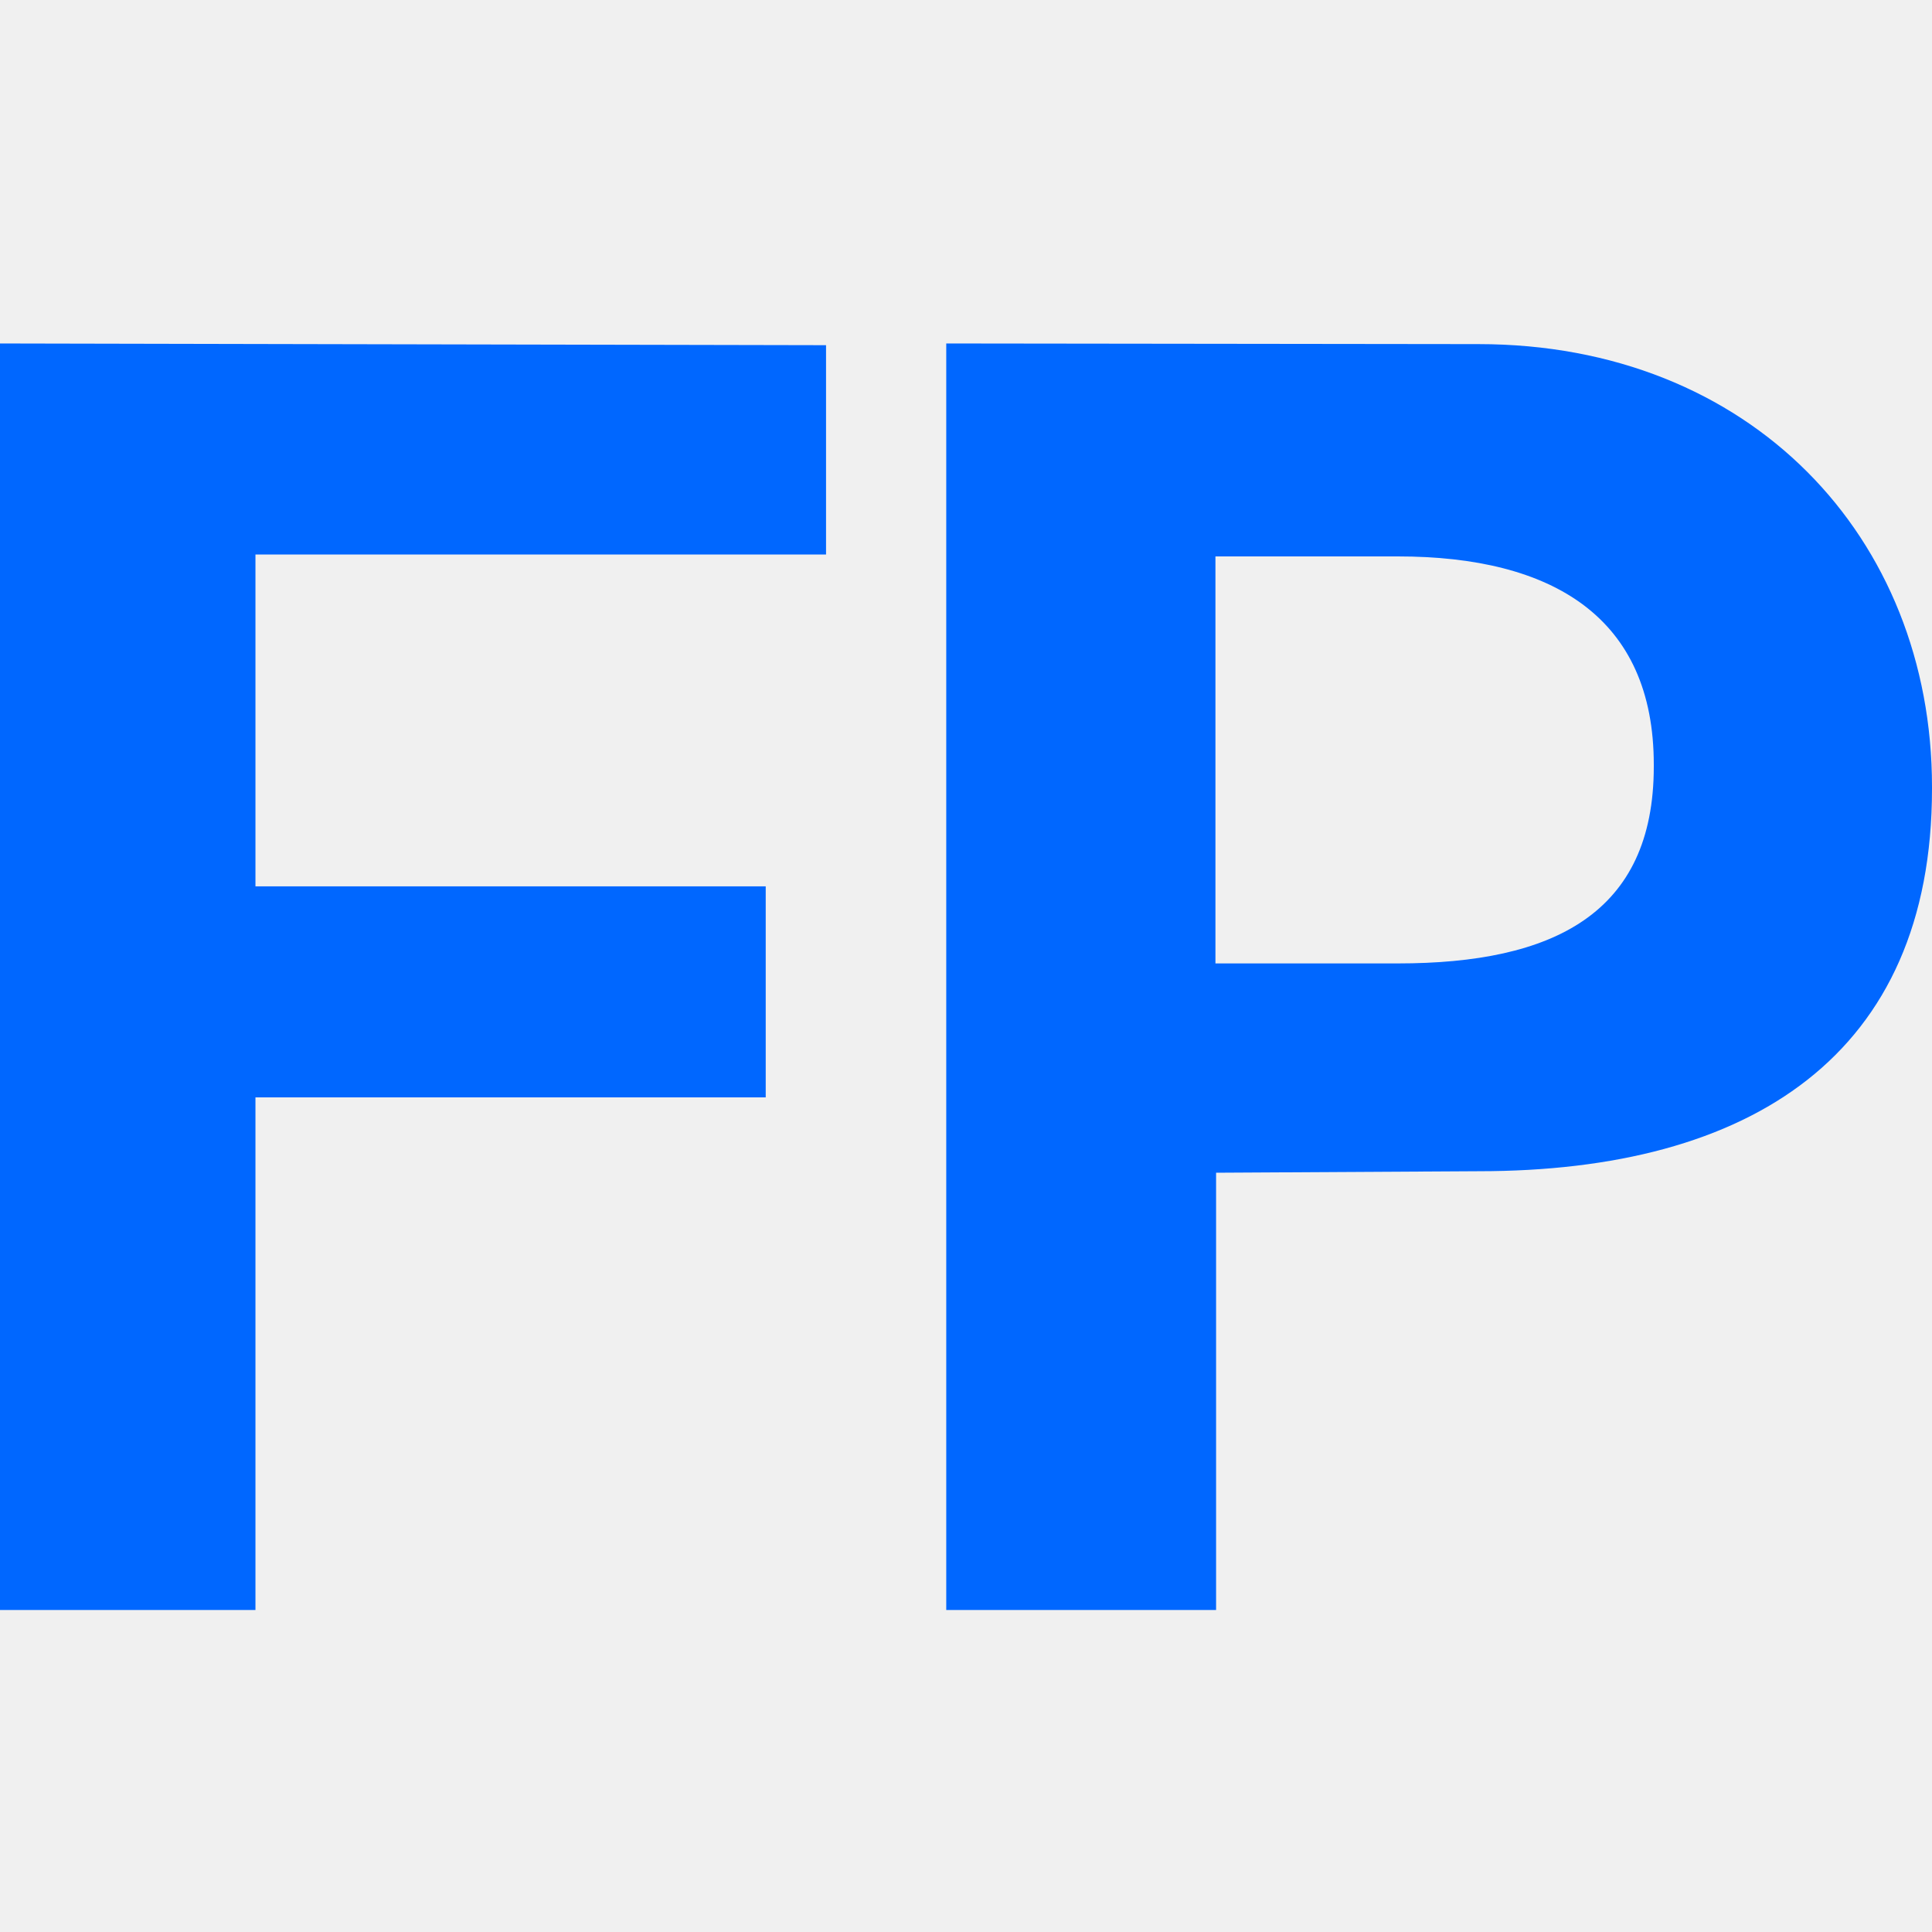
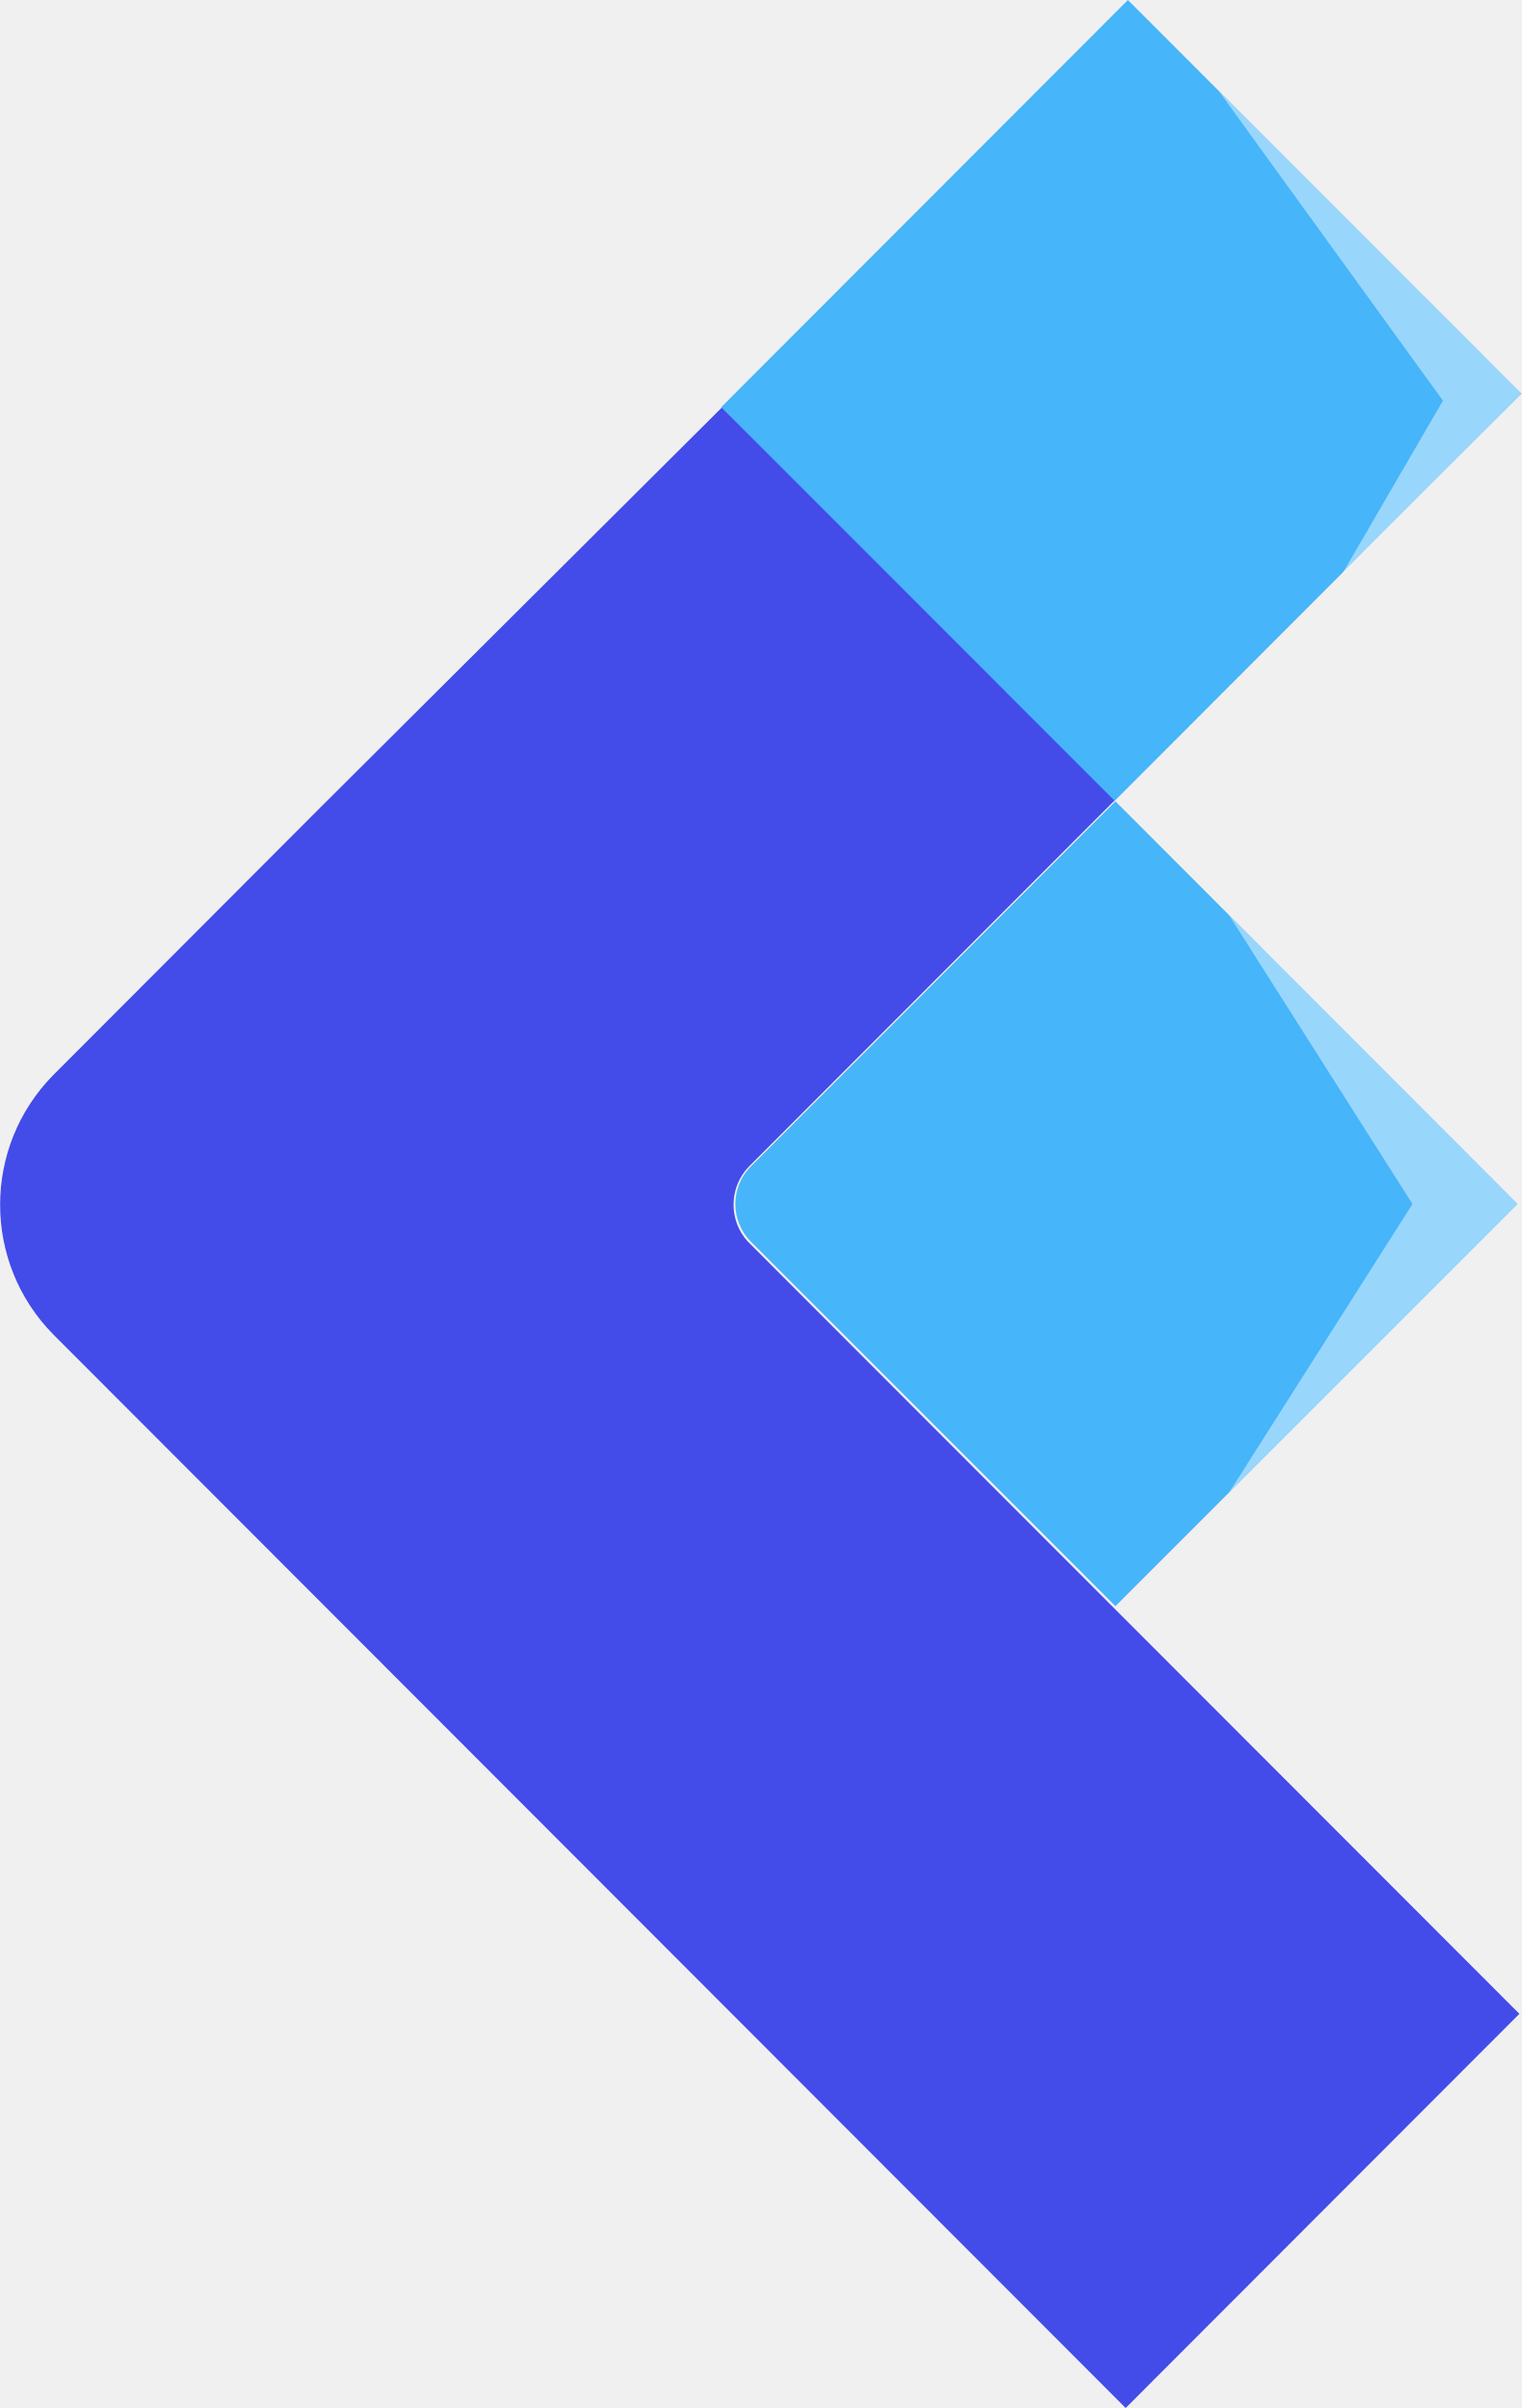
- <svg xmlns="http://www.w3.org/2000/svg" viewBox="0 0 90 90">
-   <path fill="#0067FF" d="M11.9 75V51.12h23.77v-9.83H11.9V25.83h26.58v-9.75L0 16v59h11.9zm44.75 0V54.63l12.23-.07c12.66 0 21.12-5.4 21.12-17.82v-.08c0-11.64-8.46-20.63-21.13-20.63L44.08 16v59h12.58zm8.47-30.12h-8.5V25.92h8.5c7.21 0 11.92 2.84 11.92 9.7v.09c0 6.86-4.7 9.17-11.92 9.17z" />
+ <svg xmlns="http://www.w3.org/2000/svg" fill="none" class="style_logo__3_-qu" viewBox="0 0 60.9 96.4">
+   <path fill="#434be9" d="m29.98 46.7 14.67-14.69-15.75-15.7-16.17 16.11-4.55 4.56-6.04 6.05a7.4 7.4 0 0 0 0 10.4L45.06 96.4l15.76-15.78-30.9-30.93a2.2 2.2 0 0 1 .06-2.99z" />
+   <path fill="#46b5f9" d="M45.15 0 28.87 16.3l15.75 15.76 16.28-16.3zm15.6 48.2-16.1 16.1-14.6-14.6a2.14 2.14 0 0 1 0-3l14.6-14.62z" />
+   <path fill="#fff" d="M49.2 59.75 60.75 48.2 49.2 36.64l7.34 11.56zm4.49-36.71 4.07-7L48.8 3.66l12.09 12.1Z" opacity=".45" />
</svg>
